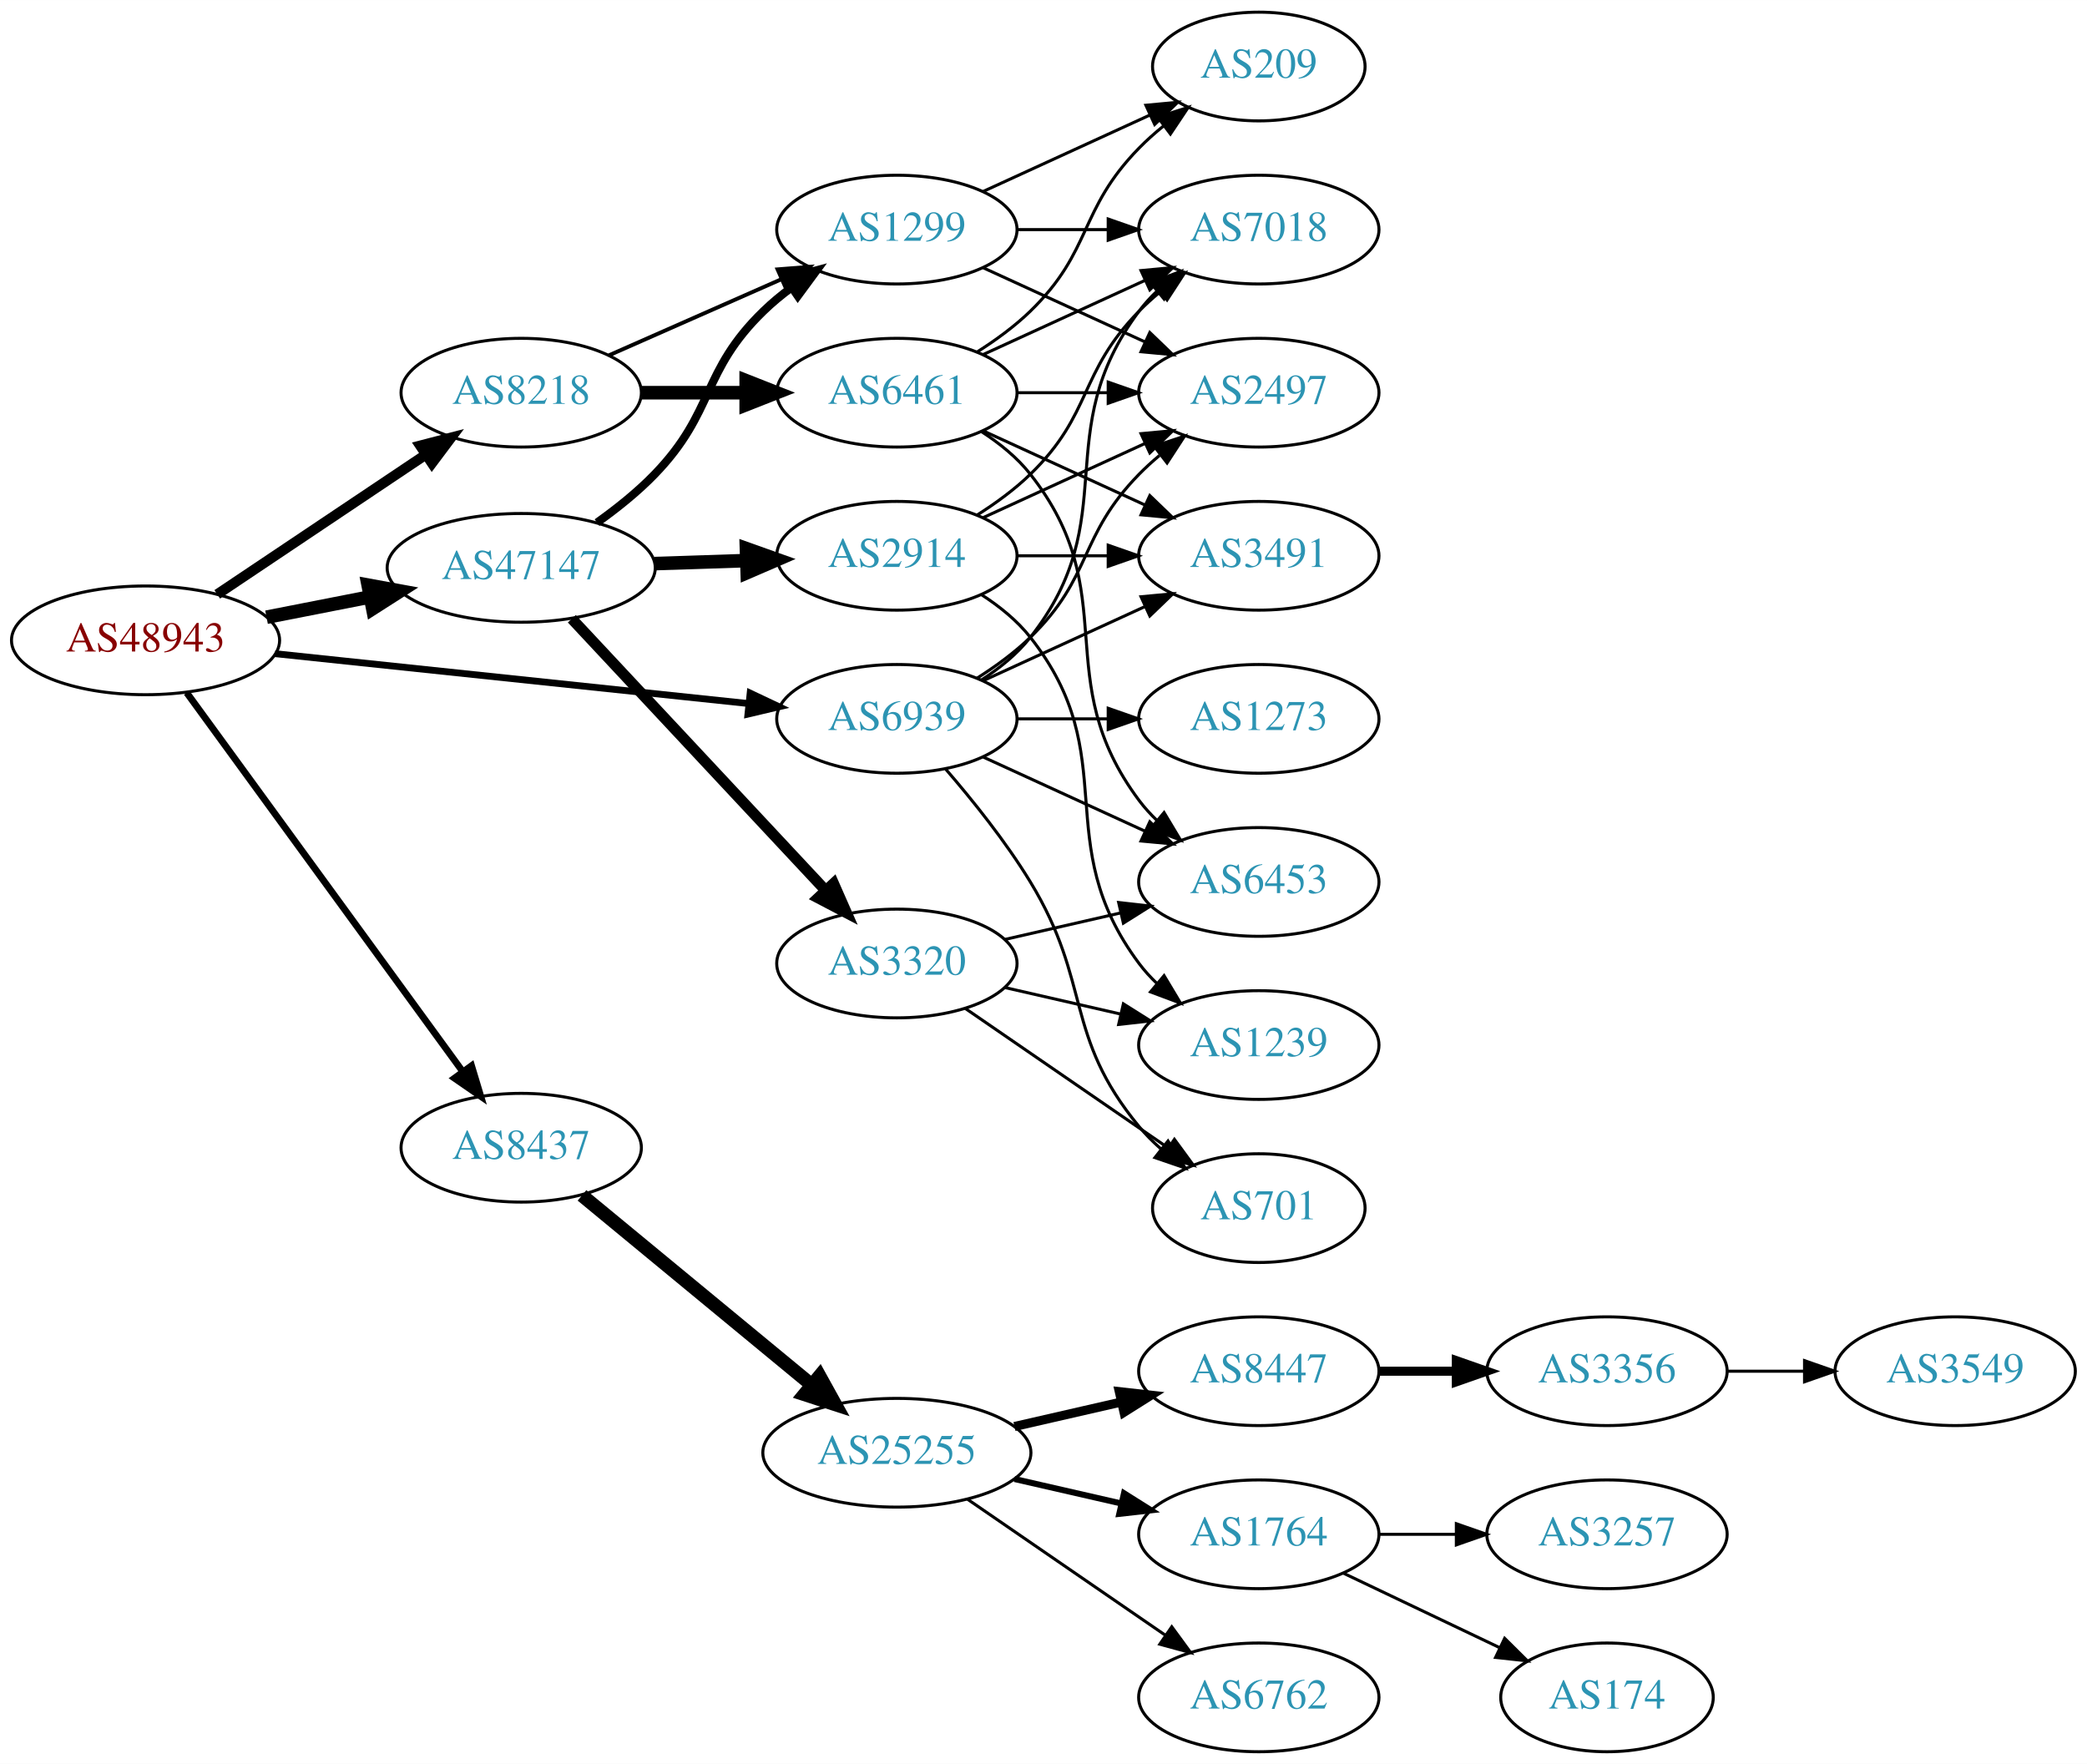
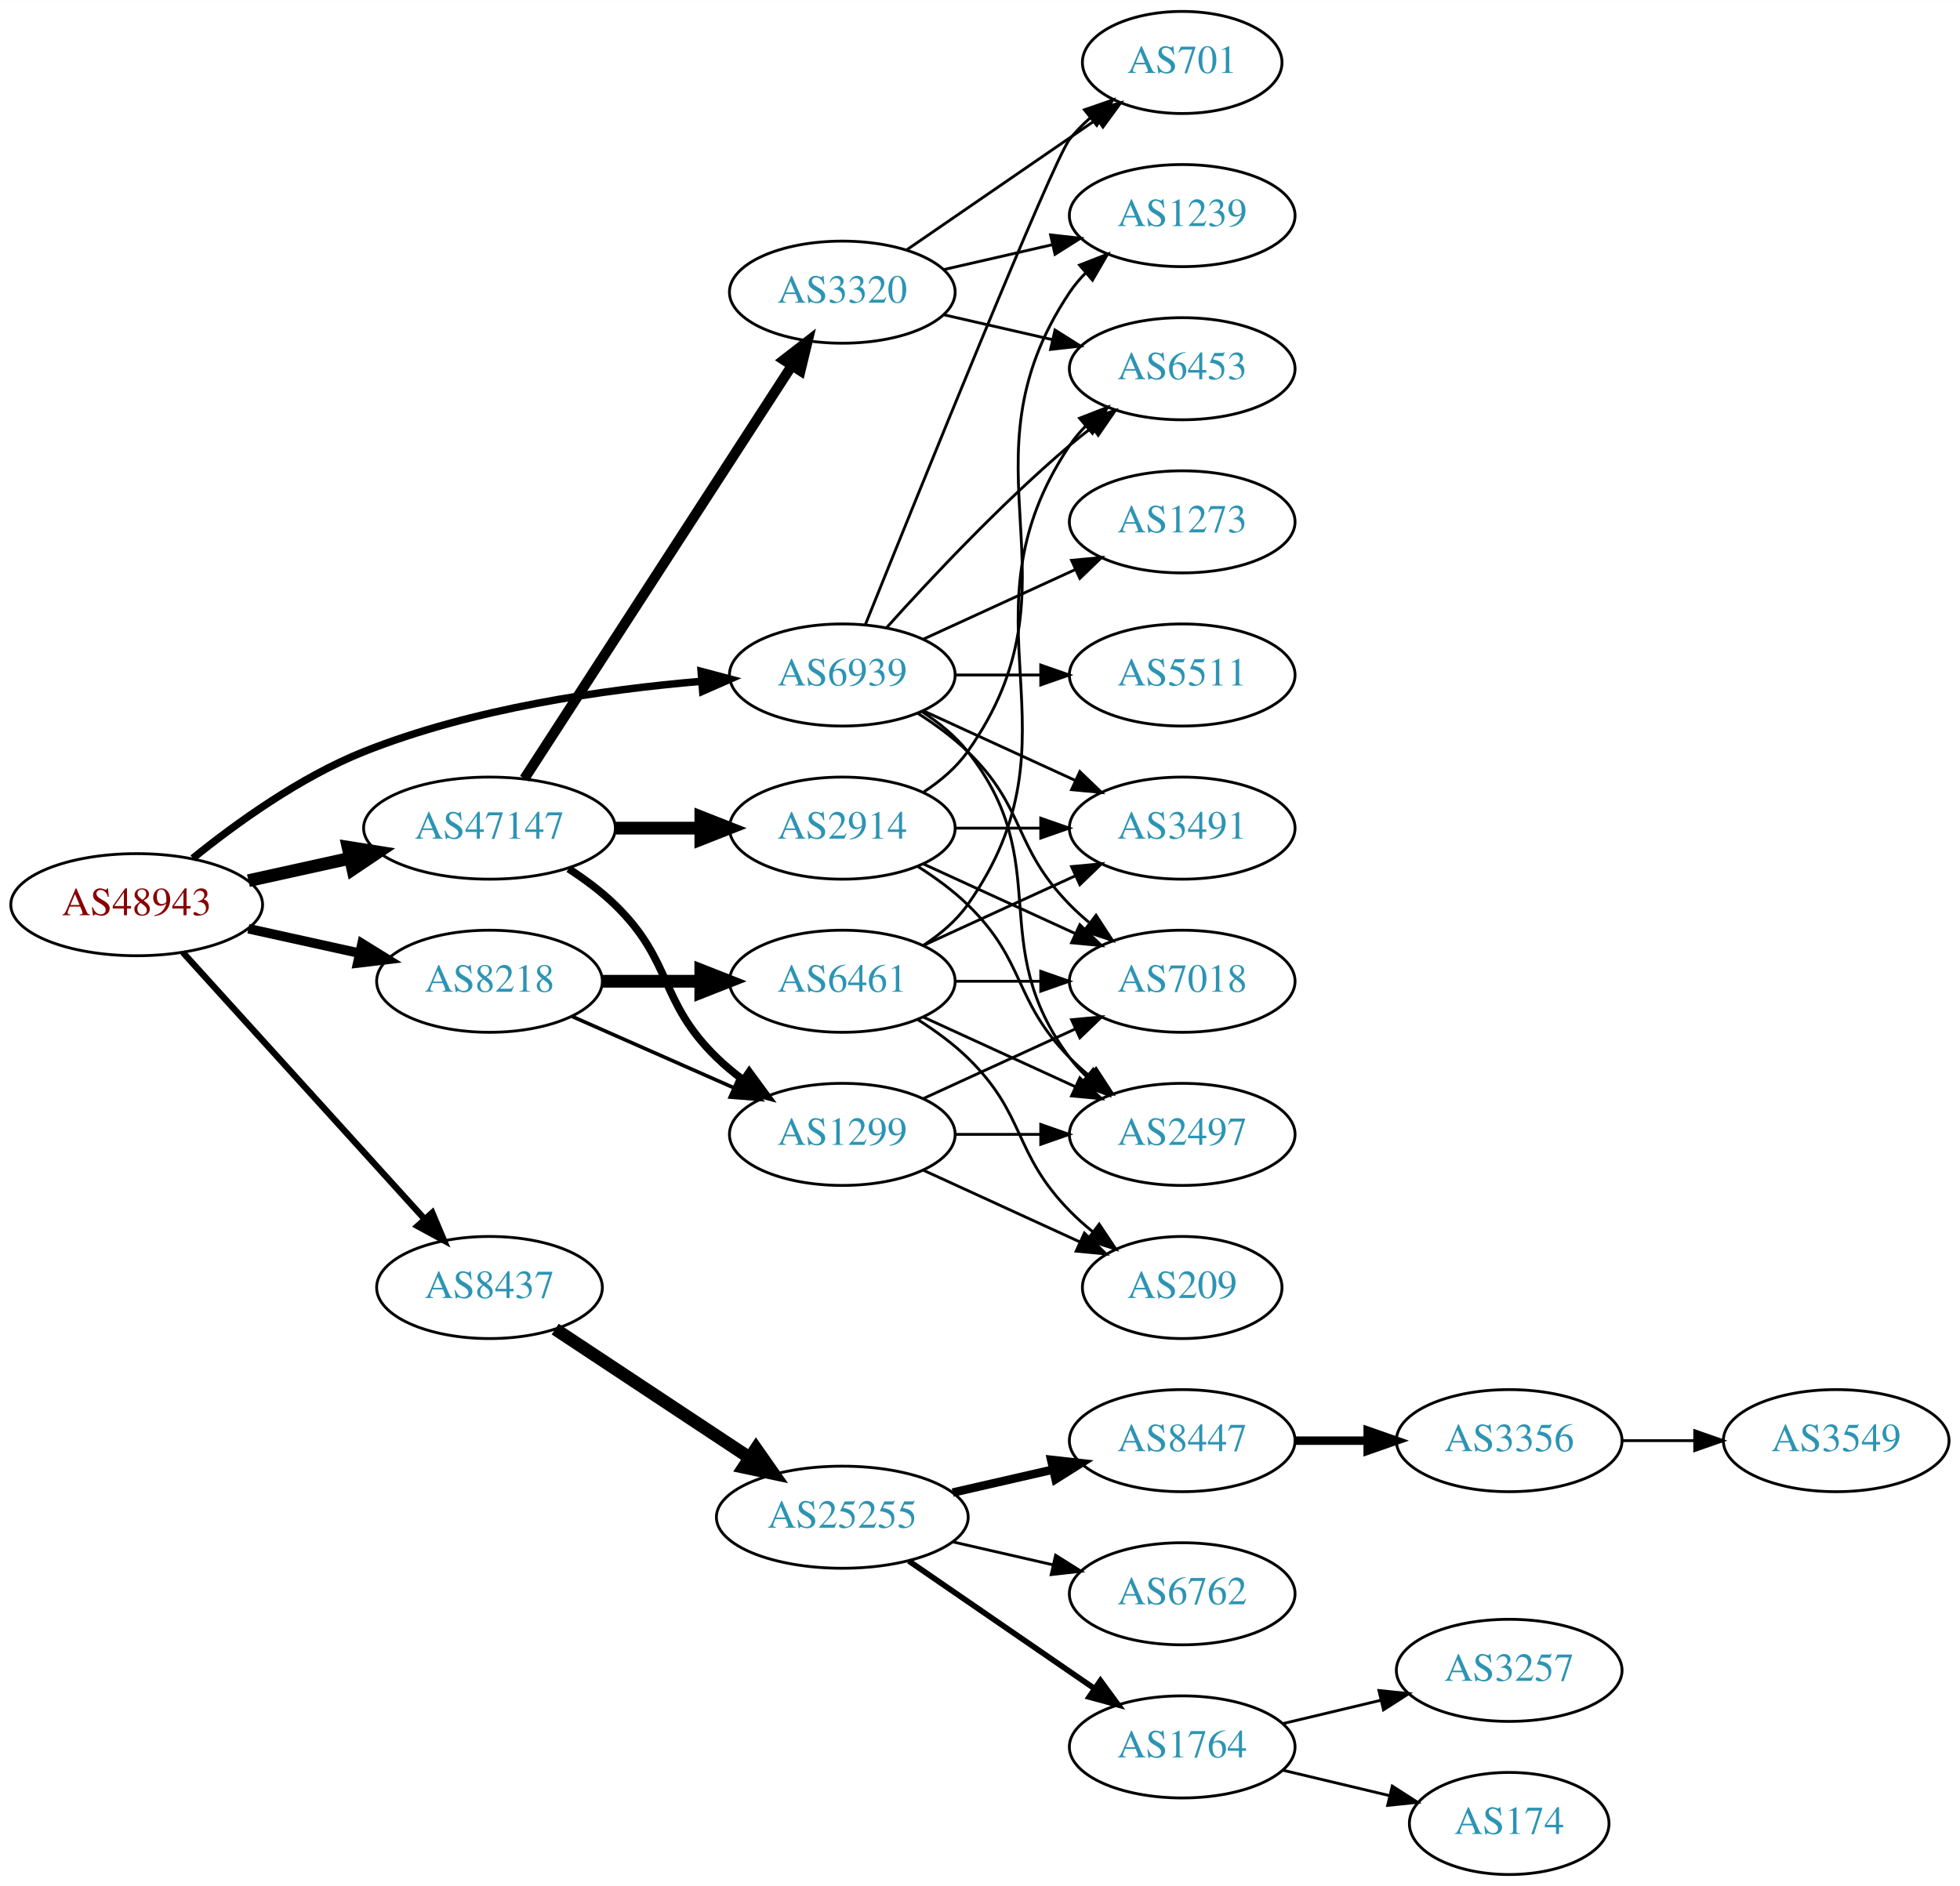
- <svg xmlns="http://www.w3.org/2000/svg" xmlns:xlink="http://www.w3.org/1999/xlink" width="691pt" height="584pt" viewBox="0.00 0.00 691.06 584.00">
-   <g id="graph0" class="graph" transform="scale(1 1) rotate(0) translate(4 580)">
-     <polygon fill="white" stroke="none" points="-4,4 -4,-580 687.055,-580 687.055,4 -4,4" />
+ <svg xmlns="http://www.w3.org/2000/svg" xmlns:xlink="http://www.w3.org/1999/xlink" width="691pt" height="665pt" viewBox="0.00 0.00 691.06 665.00">
+   <g id="graph0" class="graph" transform="scale(1 1) rotate(0) translate(4 661)">
+     <polygon fill="white" stroke="none" points="-4,4 -4,-661 687.055,-661 687.055,4 -4,4" />
    <g id="node1" class="node">
      <g id="a_node1">
        <a xlink:href="/asn/48943" xlink:title="AS48943 ~ KAPPER NETWORK-COMMUNICATIONS GmbH [AT]">
-           <ellipse fill="#ffffff" stroke="black" cx="44.196" cy="-368" rx="44.393" ry="18" />
-           <text text-anchor="middle" x="44.196" y="-364.3" font-family="Times,serif" font-size="14.00" fill="#880000">AS48943</text>
+           <ellipse fill="#ffffff" stroke="black" cx="44.196" cy="-342" rx="44.393" ry="18" />
+           <text text-anchor="middle" x="44.196" y="-338.3" font-family="Times,serif" font-size="14.00" fill="#880000">AS48943</text>
        </a>
      </g>
    </g>
    <g id="node2" class="node">
      <g id="a_node2">
        <a xlink:href="/asn/8218" xlink:title="AS8218 ~ legacy Neotelecoms [FR]">
-           <ellipse fill="#ffffff" stroke="black" cx="168.588" cy="-450" rx="39.794" ry="18" />
-           <text text-anchor="middle" x="168.588" y="-446.3" font-family="Times,serif" font-size="14.00" fill="#2c94b3">AS8218</text>
+           <ellipse fill="#ffffff" stroke="black" cx="168.588" cy="-315" rx="39.794" ry="18" />
+           <text text-anchor="middle" x="168.588" y="-311.3" font-family="Times,serif" font-size="14.00" fill="#2c94b3">AS8218</text>
        </a>
      </g>
    </g>
    <g id="edge1" class="edge">
-       <path fill="none" stroke="black" stroke-width="3.375" d="M67.93,-383.231C87.373,-396.258 115.527,-415.12 136.955,-429.476" />
-       <polygon fill="black" stroke="black" stroke-width="3.375" points="135.133,-432.468 145.388,-435.127 139.029,-426.653 135.133,-432.468" />
+       <path fill="none" stroke="black" stroke-width="3.375" d="M83.586,-333.531C95.977,-330.798 109.824,-327.743 122.644,-324.915" />
+       <polygon fill="black" stroke="black" stroke-width="3.375" points="123.648,-328.278 132.659,-322.705 122.14,-321.442 123.648,-328.278" />
    </g>
    <g id="node3" class="node">
      <g id="a_node3">
        <a xlink:href="/asn/8437" xlink:title="AS8437 ~ Hutchison Drei Austria GmbH [AT]">
-           <ellipse fill="#ffffff" stroke="black" cx="168.588" cy="-200" rx="39.794" ry="18" />
-           <text text-anchor="middle" x="168.588" y="-196.3" font-family="Times,serif" font-size="14.00" fill="#2c94b3">AS8437</text>
+           <ellipse fill="#ffffff" stroke="black" cx="168.588" cy="-207" rx="39.794" ry="18" />
+           <text text-anchor="middle" x="168.588" y="-203.3" font-family="Times,serif" font-size="14.00" fill="#2c94b3">AS8437</text>
        </a>
      </g>
    </g>
    <g id="edge2" class="edge">
-       <path fill="none" stroke="black" stroke-width="2.25" d="M57.833,-350.654C79.567,-320.822 124.106,-259.685 149.252,-225.168" />
-       <polygon fill="black" stroke="black" stroke-width="2.25" points="152.143,-227.145 155.202,-217.002 146.485,-223.023 152.143,-227.145" />
+       <path fill="none" stroke="black" stroke-width="2.25" d="M60.45,-325.175C81.913,-301.501 121.144,-258.229 145.711,-231.13" />
+       <polygon fill="black" stroke="black" stroke-width="2.25" points="148.403,-233.372 152.527,-223.613 143.217,-228.671 148.403,-233.372" />
    </g>
    <g id="node4" class="node">
      <g id="a_node4">
        <a xlink:href="/asn/47147" xlink:title="AS47147 ~ ANEXIA Internetdienstleistungs GmbH [AT]">
-           <ellipse fill="#ffffff" stroke="black" cx="168.588" cy="-392" rx="44.393" ry="18" />
-           <text text-anchor="middle" x="168.588" y="-388.3" font-family="Times,serif" font-size="14.00" fill="#2c94b3">AS47147</text>
+           <ellipse fill="#ffffff" stroke="black" cx="168.588" cy="-369" rx="44.393" ry="18" />
+           <text text-anchor="middle" x="168.588" y="-365.3" font-family="Times,serif" font-size="14.00" fill="#2c94b3">AS47147</text>
        </a>
      </g>
    </g>
    <g id="edge3" class="edge">
-       <path fill="none" stroke="black" stroke-width="4.5" d="M84.258,-375.66C95.188,-377.803 107.207,-380.16 118.632,-382.4" />
-       <polygon fill="black" stroke="black" stroke-width="4.5" points="117.907,-386.27 128.477,-384.331 119.422,-378.542 117.907,-386.27" />
+       <path fill="none" stroke="black" stroke-width="4.5" d="M83.586,-350.469C94.978,-352.982 107.6,-355.767 119.525,-358.397" />
+       <polygon fill="black" stroke="black" stroke-width="4.5" points="118.721,-362.252 129.335,-360.561 120.418,-354.562 118.721,-362.252" />
    </g>
    <g id="node5" class="node">
      <g id="a_node5">
        <a xlink:href="/asn/6939" xlink:title="AS6939 ~ Hurricane Electric LLC [US]">
-           <ellipse fill="#ffffff" stroke="black" cx="292.98" cy="-342" rx="39.794" ry="18" />
-           <text text-anchor="middle" x="292.98" y="-338.3" font-family="Times,serif" font-size="14.00" fill="#2c94b3">AS6939</text>
+           <ellipse fill="#ffffff" stroke="black" cx="292.98" cy="-423" rx="39.794" ry="18" />
+           <text text-anchor="middle" x="292.98" y="-419.3" font-family="Times,serif" font-size="14.00" fill="#2c94b3">AS6939</text>
        </a>
      </g>
    </g>
    <g id="edge4" class="edge">
-       <path fill="none" stroke="black" stroke-width="2.25" d="M87.06,-363.589C130.437,-359.019 198.144,-351.886 243.739,-347.082" />
-       <polygon fill="black" stroke="black" stroke-width="2.25" points="244.391,-350.533 253.97,-346.005 243.658,-343.572 244.391,-350.533" />
+       <path fill="none" stroke="black" stroke-width="2.625" d="M63.994,-358.362C79.236,-370.709 101.821,-387.009 124.392,-396 162.602,-411.221 208.958,-417.871 243.223,-420.771" />
+       <polygon fill="black" stroke="black" stroke-width="2.625" points="243.208,-424.28 253.446,-421.556 243.744,-417.3 243.208,-424.28" />
    </g>
    <g id="node6" class="node">
      <g id="a_node6">
        <a xlink:href="/asn/6461" xlink:title="AS6461 ~ Zayo Bandwidth [US]">
-           <ellipse fill="#ffffff" stroke="black" cx="292.98" cy="-450" rx="39.794" ry="18" />
-           <text text-anchor="middle" x="292.98" y="-446.3" font-family="Times,serif" font-size="14.00" fill="#2c94b3">AS6461</text>
+           <ellipse fill="#ffffff" stroke="black" cx="292.98" cy="-315" rx="39.794" ry="18" />
+           <text text-anchor="middle" x="292.98" y="-311.3" font-family="Times,serif" font-size="14.00" fill="#2c94b3">AS6461</text>
        </a>
      </g>
    </g>
    <g id="edge5" class="edge">
-       <path fill="none" stroke="black" stroke-width="4.5" d="M208.314,-450C219.252,-450 231.303,-450 242.769,-450" />
-       <polygon fill="black" stroke="black" stroke-width="4.5" points="243.087,-453.938 253.087,-450 243.087,-446.063 243.087,-453.938" />
+       <path fill="none" stroke="black" stroke-width="4.5" d="M208.314,-315C219.252,-315 231.303,-315 242.769,-315" />
+       <polygon fill="black" stroke="black" stroke-width="4.5" points="243.087,-318.938 253.087,-315 243.087,-311.063 243.087,-318.938" />
    </g>
    <g id="node7" class="node">
      <g id="a_node7">
        <a xlink:href="/asn/1299" xlink:title="AS1299 ~ Telia Carrier [EU]">
-           <ellipse fill="#ffffff" stroke="black" cx="292.98" cy="-504" rx="39.794" ry="18" />
-           <text text-anchor="middle" x="292.98" y="-500.3" font-family="Times,serif" font-size="14.00" fill="#2c94b3">AS1299</text>
+           <ellipse fill="#ffffff" stroke="black" cx="292.98" cy="-261" rx="39.794" ry="18" />
+           <text text-anchor="middle" x="292.98" y="-257.3" font-family="Times,serif" font-size="14.00" fill="#2c94b3">AS1299</text>
        </a>
      </g>
    </g>
    <g id="edge6" class="edge">
-       <path fill="none" stroke="black" stroke-width="1.286" d="M197.667,-462.389C214.615,-469.866 236.413,-479.483 254.782,-487.588" />
-       <polygon fill="black" stroke="black" stroke-width="1.286" points="253.47,-490.834 264.032,-491.669 256.296,-484.43 253.47,-490.834" />
+       <path fill="none" stroke="black" stroke-width="1.286" d="M197.667,-302.611C214.615,-295.134 236.413,-285.517 254.782,-277.412" />
+       <polygon fill="black" stroke="black" stroke-width="1.286" points="256.296,-280.57 264.032,-273.331 253.47,-274.166 256.296,-280.57" />
    </g>
    <g id="node13" class="node">
      <g id="a_node13">
        <a xlink:href="/asn/25255" xlink:title="AS25255 ~ ==&gt; TELE2 AUSTRIA &lt;== [AT]">
-           <ellipse fill="#ffffff" stroke="black" cx="292.98" cy="-99" rx="44.393" ry="18" />
-           <text text-anchor="middle" x="292.98" y="-95.3" font-family="Times,serif" font-size="14.00" fill="#2c94b3">AS25255</text>
+           <ellipse fill="#ffffff" stroke="black" cx="292.98" cy="-126" rx="44.393" ry="18" />
+           <text text-anchor="middle" x="292.98" y="-122.3" font-family="Times,serif" font-size="14.00" fill="#2c94b3">AS25255</text>
        </a>
      </g>
    </g>
    <g id="edge12" class="edge">
-       <path fill="none" stroke="black" stroke-width="4.5" d="M188.712,-184.219C209.16,-167.345 241.755,-140.447 264.85,-121.389" />
-       <polygon fill="black" stroke="black" stroke-width="4.5" points="267.38,-124.406 272.587,-115.004 262.368,-118.332 267.38,-124.406" />
+       <path fill="none" stroke="black" stroke-width="4.5" d="M191.753,-192.332C210.885,-179.67 238.753,-161.226 260.249,-147" />
+       <polygon fill="black" stroke="black" stroke-width="4.5" points="262.566,-150.188 268.732,-141.386 258.22,-143.621 262.566,-150.188" />
    </g>
    <g id="edge22" class="edge">
-       <path fill="none" stroke="black" stroke-width="2.7" d="M193.689,-406.981C200.272,-411.669 207.14,-417.158 212.784,-423 232.826,-443.745 228.091,-456.906 248.784,-477 251.629,-479.763 254.803,-482.386 258.103,-484.834" />
-       <polygon fill="black" stroke="black" stroke-width="2.7" points="256.22,-487.786 266.451,-490.538 260.169,-482.006 256.22,-487.786" />
+       <path fill="none" stroke="black" stroke-width="2.7" d="M196.472,-354.671C202.196,-350.964 207.962,-346.682 212.784,-342 233.478,-321.906 228.091,-308.094 248.784,-288 251.629,-285.237 254.803,-282.614 258.103,-280.166" />
+       <polygon fill="black" stroke="black" stroke-width="2.7" points="260.169,-282.994 266.451,-274.462 256.22,-277.214 260.169,-282.994" />
    </g>
    <g id="node21" class="node">
      <g id="a_node21">
        <a xlink:href="/asn/2914" xlink:title="AS2914 ~ NTT America, Inc. [US]">
-           <ellipse fill="#ffffff" stroke="black" cx="292.98" cy="-396" rx="39.794" ry="18" />
-           <text text-anchor="middle" x="292.98" y="-392.3" font-family="Times,serif" font-size="14.00" fill="#2c94b3">AS2914</text>
+           <ellipse fill="#ffffff" stroke="black" cx="292.98" cy="-369" rx="39.794" ry="18" />
+           <text text-anchor="middle" x="292.98" y="-365.3" font-family="Times,serif" font-size="14.00" fill="#2c94b3">AS2914</text>
        </a>
      </g>
    </g>
    <g id="edge20" class="edge">
-       <path fill="none" stroke="black" stroke-width="4.5" d="M212.739,-393.41C222.546,-393.731 233.033,-394.073 243.061,-394.401" />
-       <polygon fill="black" stroke="black" stroke-width="4.5" points="243.173,-398.344 253.297,-394.736 243.431,-390.474 243.173,-398.344" />
+       <path fill="none" stroke="black" stroke-width="4.5" d="M213.084,-369C222.773,-369 233.11,-369 243.002,-369" />
+       <polygon fill="black" stroke="black" stroke-width="4.5" points="243.105,-372.938 253.105,-369 243.105,-365.063 243.105,-372.938" />
    </g>
    <g id="node22" class="node">
      <g id="a_node22">
        <a xlink:href="/asn/3320" xlink:title="AS3320 ~ DTAG [DE]">
-           <ellipse fill="#ffffff" stroke="black" cx="292.98" cy="-261" rx="39.794" ry="18" />
-           <text text-anchor="middle" x="292.98" y="-257.3" font-family="Times,serif" font-size="14.00" fill="#2c94b3">AS3320</text>
+           <ellipse fill="#ffffff" stroke="black" cx="292.98" cy="-558" rx="39.794" ry="18" />
+           <text text-anchor="middle" x="292.98" y="-554.3" font-family="Times,serif" font-size="14.00" fill="#2c94b3">AS3320</text>
        </a>
      </g>
    </g>
    <g id="edge21" class="edge">
-       <path fill="none" stroke="black" stroke-width="3.6" d="M185.338,-375.142C206.636,-352.347 244.758,-311.544 269.184,-285.4" />
-       <polygon fill="black" stroke="black" stroke-width="3.6" points="272.021,-287.49 276.291,-277.793 266.906,-282.711 272.021,-287.49" />
+       <path fill="none" stroke="black" stroke-width="3.6" d="M180.883,-386.442C202.469,-419.775 249.685,-492.686 275.056,-531.866" />
+       <polygon fill="black" stroke="black" stroke-width="3.6" points="272.339,-534.109 280.713,-540.6 278.215,-530.304 272.339,-534.109" />
    </g>
    <g id="node8" class="node">
      <g id="a_node8">
-         <a xlink:href="/asn/2497" xlink:title="AS2497 ~ Internet Initiative Japan Inc. [JP]">
-           <ellipse fill="#ffffff" stroke="black" cx="412.823" cy="-450" rx="39.794" ry="18" />
-           <text text-anchor="middle" x="412.823" y="-446.3" font-family="Times,serif" font-size="14.00" fill="#2c94b3">AS2497</text>
+         <a xlink:href="/asn/3491" xlink:title="AS3491 ~ PCCW Global, Inc. [US]">
+           <ellipse fill="#ffffff" stroke="black" cx="412.823" cy="-369" rx="39.794" ry="18" />
+           <text text-anchor="middle" x="412.823" y="-365.3" font-family="Times,serif" font-size="14.00" fill="#2c94b3">AS3491</text>
        </a>
      </g>
    </g>
    <g id="edge37" class="edge">
-       <path fill="none" stroke="black" d="M319.509,-355.462C325.672,-359.362 331.974,-363.948 337.176,-369 357.87,-389.094 353.004,-402.383 373.176,-423 375.269,-425.139 377.553,-427.218 379.929,-429.21" />
-       <polygon fill="black" stroke="black" points="378.173,-432.275 388.229,-435.611 382.448,-426.732 378.173,-432.275" />
+       <path fill="none" stroke="black" d="M321.609,-410.339C337.566,-403.027 357.837,-393.739 375.119,-385.819" />
+       <polygon fill="black" stroke="black" points="376.734,-388.929 384.367,-381.581 373.818,-382.565 376.734,-388.929" />
    </g>
    <g id="node9" class="node">
      <g id="a_node9">
-         <a xlink:href="/asn/3491" xlink:title="AS3491 ~ PCCW Global, Inc. [US]">
-           <ellipse fill="#ffffff" stroke="black" cx="412.823" cy="-396" rx="39.794" ry="18" />
-           <text text-anchor="middle" x="412.823" y="-392.3" font-family="Times,serif" font-size="14.00" fill="#2c94b3">AS3491</text>
+         <a xlink:href="/asn/6453" xlink:title="AS6453 ~ TATA COMMUNICATIONS (AMERICA) INC [US]">
+           <ellipse fill="#ffffff" stroke="black" cx="412.823" cy="-531" rx="39.794" ry="18" />
+           <text text-anchor="middle" x="412.823" y="-527.3" font-family="Times,serif" font-size="14.00" fill="#2c94b3">AS6453</text>
        </a>
      </g>
    </g>
    <g id="edge35" class="edge">
-       <path fill="none" stroke="black" d="M321.609,-354.661C337.566,-361.973 357.837,-371.261 375.119,-379.181" />
-       <polygon fill="black" stroke="black" points="373.818,-382.435 384.367,-383.419 376.734,-376.071 373.818,-382.435" />
+       <path fill="none" stroke="black" d="M308.626,-439.725C323.927,-456.765 349.025,-483.523 373.176,-504 375.674,-506.117 378.334,-508.232 381.045,-510.293" />
+       <polygon fill="black" stroke="black" points="379.082,-513.194 389.222,-516.266 383.212,-507.541 379.082,-513.194" />
    </g>
    <g id="node10" class="node">
      <g id="a_node10">
-         <a xlink:href="/asn/6453" xlink:title="AS6453 ~ TATA COMMUNICATIONS (AMERICA) INC [US]">
-           <ellipse fill="#ffffff" stroke="black" cx="412.823" cy="-288" rx="39.794" ry="18" />
-           <text text-anchor="middle" x="412.823" y="-284.3" font-family="Times,serif" font-size="14.00" fill="#2c94b3">AS6453</text>
+         <a xlink:href="/asn/2497" xlink:title="AS2497 ~ Internet Initiative Japan Inc. [JP]">
+           <ellipse fill="#ffffff" stroke="black" cx="412.823" cy="-261" rx="39.794" ry="18" />
+           <text text-anchor="middle" x="412.823" y="-257.3" font-family="Times,serif" font-size="14.00" fill="#2c94b3">AS2497</text>
        </a>
      </g>
    </g>
    <g id="edge33" class="edge">
-       <path fill="none" stroke="black" d="M321.609,-329.339C337.566,-322.027 357.837,-312.739 375.119,-304.819" />
-       <polygon fill="black" stroke="black" points="376.734,-307.929 384.367,-300.581 373.818,-301.565 376.734,-307.929" />
+       <path fill="none" stroke="black" d="M320.952,-410.145C326.94,-406.28 332.8,-401.559 337.176,-396 368.475,-356.246 342.905,-328.542 373.176,-288 374.921,-285.664 376.928,-283.455 379.092,-281.383" />
+       <polygon fill="black" stroke="black" points="381.451,-283.973 386.892,-274.882 376.969,-278.595 381.451,-283.973" />
    </g>
    <g id="node11" class="node">
      <g id="a_node11">
        <a xlink:href="/asn/7018" xlink:title="AS7018 ~ AT&amp;T Services, Inc. [US]">
-           <ellipse fill="#ffffff" stroke="black" cx="412.823" cy="-504" rx="39.794" ry="18" />
-           <text text-anchor="middle" x="412.823" y="-500.3" font-family="Times,serif" font-size="14.00" fill="#2c94b3">AS7018</text>
-         </a>
-       </g>
-     </g>
-     <g id="edge38" class="edge">
-       <path fill="none" stroke="black" d="M320.952,-354.855C326.94,-358.72 332.8,-363.441 337.176,-369 368.475,-408.754 342.905,-436.458 373.176,-477 374.921,-479.336 376.928,-481.545 379.092,-483.617" />
-       <polygon fill="black" stroke="black" points="376.969,-486.405 386.892,-490.118 381.451,-481.027 376.969,-486.405" />
+           <ellipse fill="#ffffff" stroke="black" cx="412.823" cy="-315" rx="39.794" ry="18" />
+           <text text-anchor="middle" x="412.823" y="-311.3" font-family="Times,serif" font-size="14.00" fill="#2c94b3">AS7018</text>
+         </a>
+       </g>
+     </g>
+     <g id="edge39" class="edge">
+       <path fill="none" stroke="black" d="M319.509,-409.538C325.672,-405.638 331.974,-401.052 337.176,-396 357.87,-375.906 353.004,-362.617 373.176,-342 375.269,-339.861 377.553,-337.782 379.929,-335.79" />
+       <polygon fill="black" stroke="black" points="382.448,-338.268 388.229,-329.389 378.173,-332.725 382.448,-338.268" />
    </g>
    <g id="node24" class="node">
      <g id="a_node24">
        <a xlink:href="/asn/701" xlink:title="AS701 ~ UUNET [US]">
-           <ellipse fill="#ffffff" stroke="black" cx="412.823" cy="-180" rx="35.194" ry="18" />
-           <text text-anchor="middle" x="412.823" y="-176.3" font-family="Times,serif" font-size="14.00" fill="#2c94b3">AS701</text>
-         </a>
-       </g>
-     </g>
-     <g id="edge34" class="edge">
-       <path fill="none" stroke="black" d="M309.178,-325.323C318.054,-315.051 329.066,-301.334 337.176,-288 357.649,-254.342 348.112,-237.394 373.176,-207 375.311,-204.411 377.754,-201.959 380.351,-199.666" />
-       <polygon fill="black" stroke="black" points="382.759,-202.225 388.45,-193.288 378.428,-196.725 382.759,-202.225" />
+           <ellipse fill="#ffffff" stroke="black" cx="412.823" cy="-639" rx="35.194" ry="18" />
+           <text text-anchor="middle" x="412.823" y="-635.3" font-family="Times,serif" font-size="14.00" fill="#2c94b3">AS701</text>
+         </a>
+       </g>
+     </g>
+     <g id="edge36" class="edge">
+       <path fill="none" stroke="black" d="M301.071,-440.665C319.416,-486.26 367.41,-604.853 373.176,-612 375.284,-614.612 377.707,-617.079 380.292,-619.382" />
+       <polygon fill="black" stroke="black" points="378.358,-622.316 388.372,-625.775 382.701,-616.826 378.358,-622.316" />
    </g>
    <g id="node25" class="node">
      <g id="a_node25">
        <a xlink:href="/asn/1273" xlink:title="AS1273 ~ Vodafone Group PLC [EU]">
-           <ellipse fill="#ffffff" stroke="black" cx="412.823" cy="-342" rx="39.794" ry="18" />
-           <text text-anchor="middle" x="412.823" y="-338.3" font-family="Times,serif" font-size="14.00" fill="#2c94b3">AS1273</text>
-         </a>
-       </g>
-     </g>
-     <g id="edge36" class="edge">
-       <path fill="none" stroke="black" d="M332.893,-342C342.446,-342 352.796,-342 362.759,-342" />
-       <polygon fill="black" stroke="black" points="362.951,-345.5 372.951,-342 362.951,-338.5 362.951,-345.5" />
+           <ellipse fill="#ffffff" stroke="black" cx="412.823" cy="-477" rx="39.794" ry="18" />
+           <text text-anchor="middle" x="412.823" y="-473.3" font-family="Times,serif" font-size="14.00" fill="#2c94b3">AS1273</text>
+         </a>
+       </g>
+     </g>
+     <g id="edge34" class="edge">
+       <path fill="none" stroke="black" d="M321.609,-435.661C337.566,-442.973 357.837,-452.261 375.119,-460.181" />
+       <polygon fill="black" stroke="black" points="373.818,-463.435 384.367,-464.419 376.734,-457.071 373.818,-463.435" />
+     </g>
+     <g id="node26" class="node">
+       <g id="a_node26">
+         <a xlink:href="/asn/5511" xlink:title="AS5511 ~ Orange S.A. [FR]">
+           <ellipse fill="#ffffff" stroke="black" cx="412.823" cy="-423" rx="39.794" ry="18" />
+           <text text-anchor="middle" x="412.823" y="-419.3" font-family="Times,serif" font-size="14.00" fill="#2c94b3">AS5511</text>
+         </a>
+       </g>
+     </g>
+     <g id="edge38" class="edge">
+       <path fill="none" stroke="black" d="M332.893,-423C342.446,-423 352.796,-423 362.759,-423" />
+       <polygon fill="black" stroke="black" points="362.951,-426.5 372.951,-423 362.951,-419.5 362.951,-426.5" />
    </g>
    <g id="edge7" class="edge">
-       <path fill="none" stroke="black" d="M332.893,-450C342.446,-450 352.796,-450 362.759,-450" />
-       <polygon fill="black" stroke="black" points="362.951,-453.5 372.951,-450 362.951,-446.5 362.951,-453.5" />
+       <path fill="none" stroke="black" d="M321.609,-327.661C337.566,-334.973 357.837,-344.261 375.119,-352.181" />
+       <polygon fill="black" stroke="black" points="373.818,-355.435 384.367,-356.419 376.734,-349.071 373.818,-355.435" />
    </g>
    <g id="edge8" class="edge">
-       <path fill="none" stroke="black" d="M321.609,-437.339C337.566,-430.027 357.837,-420.739 375.119,-412.819" />
-       <polygon fill="black" stroke="black" points="376.734,-415.929 384.367,-408.581 373.818,-409.565 376.734,-415.929" />
+       <path fill="none" stroke="black" d="M321.814,-327.838C327.629,-331.661 333.194,-336.367 337.176,-342 379.756,-402.225 332.152,-442.706 373.176,-504 374.798,-506.423 376.717,-508.695 378.819,-510.81" />
+       <polygon fill="black" stroke="black" points="376.632,-513.546 386.504,-517.393 381.186,-508.229 376.632,-513.546" />
    </g>
    <g id="edge9" class="edge">
-       <path fill="none" stroke="black" d="M320.952,-437.145C326.94,-433.28 332.8,-428.559 337.176,-423 368.475,-383.246 342.905,-355.542 373.176,-315 374.921,-312.664 376.928,-310.455 379.092,-308.383" />
-       <polygon fill="black" stroke="black" points="381.451,-310.973 386.892,-301.882 376.969,-305.595 381.451,-310.973" />
+       <path fill="none" stroke="black" d="M321.609,-302.339C337.566,-295.027 357.837,-285.739 375.119,-277.819" />
+       <polygon fill="black" stroke="black" points="376.734,-280.929 384.367,-273.581 373.818,-274.565 376.734,-280.929" />
    </g>
    <g id="edge10" class="edge">
-       <path fill="none" stroke="black" d="M321.609,-462.661C337.566,-469.973 357.837,-479.261 375.119,-487.181" />
-       <polygon fill="black" stroke="black" points="373.818,-490.435 384.367,-491.419 376.734,-484.071 373.818,-490.435" />
+       <path fill="none" stroke="black" d="M332.893,-315C342.446,-315 352.796,-315 362.759,-315" />
+       <polygon fill="black" stroke="black" points="362.951,-318.5 372.951,-315 362.951,-311.5 362.951,-318.5" />
    </g>
    <g id="node12" class="node">
      <g id="a_node12">
        <a xlink:href="/asn/209" xlink:title="AS209 ~ CenturyLink Communications, LLC [US]">
-           <ellipse fill="#ffffff" stroke="black" cx="412.823" cy="-558" rx="35.194" ry="18" />
-           <text text-anchor="middle" x="412.823" y="-554.3" font-family="Times,serif" font-size="14.00" fill="#2c94b3">AS209</text>
+           <ellipse fill="#ffffff" stroke="black" cx="412.823" cy="-207" rx="35.194" ry="18" />
+           <text text-anchor="middle" x="412.823" y="-203.3" font-family="Times,serif" font-size="14.00" fill="#2c94b3">AS209</text>
        </a>
      </g>
    </g>
    <g id="edge11" class="edge">
-       <path fill="none" stroke="black" d="M319.509,-463.462C325.672,-467.362 331.974,-471.948 337.176,-477 357.87,-497.094 353.004,-510.383 373.176,-531 375.656,-533.534 378.402,-535.983 381.255,-538.304" />
-       <polygon fill="black" stroke="black" points="379.346,-541.248 389.44,-544.468 383.557,-535.657 379.346,-541.248" />
+       <path fill="none" stroke="black" d="M319.509,-301.538C325.672,-297.638 331.974,-293.052 337.176,-288 357.87,-267.906 353.004,-254.617 373.176,-234 375.656,-231.466 378.402,-229.017 381.255,-226.696" />
+       <polygon fill="black" stroke="black" points="383.557,-229.343 389.44,-220.532 379.346,-223.752 383.557,-229.343" />
+     </g>
+     <g id="edge31" class="edge">
+       <path fill="none" stroke="black" d="M332.893,-261C342.446,-261 352.796,-261 362.759,-261" />
+       <polygon fill="black" stroke="black" points="362.951,-264.5 372.951,-261 362.951,-257.5 362.951,-264.5" />
    </g>
    <g id="edge30" class="edge">
-       <path fill="none" stroke="black" d="M321.609,-491.339C337.566,-484.027 357.837,-474.739 375.119,-466.819" />
-       <polygon fill="black" stroke="black" points="376.734,-469.929 384.367,-462.581 373.818,-463.565 376.734,-469.929" />
-     </g>
-     <g id="edge31" class="edge">
-       <path fill="none" stroke="black" d="M332.893,-504C342.446,-504 352.796,-504 362.759,-504" />
-       <polygon fill="black" stroke="black" points="362.951,-507.5 372.951,-504 362.951,-500.5 362.951,-507.5" />
+       <path fill="none" stroke="black" d="M321.609,-273.661C337.566,-280.973 357.837,-290.261 375.119,-298.181" />
+       <polygon fill="black" stroke="black" points="373.818,-301.435 384.367,-302.419 376.734,-295.071 373.818,-301.435" />
    </g>
    <g id="edge32" class="edge">
-       <path fill="none" stroke="black" d="M321.609,-516.661C338.025,-524.183 359.007,-533.798 376.604,-541.861" />
-       <polygon fill="black" stroke="black" points="375.432,-545.174 385.981,-546.158 378.348,-538.811 375.432,-545.174" />
+       <path fill="none" stroke="black" d="M321.609,-248.339C338.025,-240.817 359.007,-231.202 376.604,-223.139" />
+       <polygon fill="black" stroke="black" points="378.348,-226.189 385.981,-218.842 375.432,-219.826 378.348,-226.189" />
    </g>
    <g id="node14" class="node">
      <g id="a_node14">
        <a xlink:href="/asn/8447" xlink:title="AS8447 ~ A1 Telekom Austria AG [AT]">
-           <ellipse fill="#ffffff" stroke="black" cx="412.823" cy="-126" rx="39.794" ry="18" />
-           <text text-anchor="middle" x="412.823" y="-122.3" font-family="Times,serif" font-size="14.00" fill="#2c94b3">AS8447</text>
+           <ellipse fill="#ffffff" stroke="black" cx="412.823" cy="-153" rx="39.794" ry="18" />
+           <text text-anchor="middle" x="412.823" y="-149.3" font-family="Times,serif" font-size="14.00" fill="#2c94b3">AS8447</text>
        </a>
      </g>
    </g>
    <g id="edge13" class="edge">
-       <path fill="none" stroke="black" stroke-width="3" d="M331.915,-107.692C343.156,-110.267 355.568,-113.111 367.192,-115.774" />
-       <polygon fill="black" stroke="black" stroke-width="3" points="366.624,-119.235 377.153,-118.057 368.188,-112.412 366.624,-119.235" />
+       <path fill="none" stroke="black" stroke-width="3" d="M331.915,-134.692C343.156,-137.267 355.568,-140.111 367.192,-142.774" />
+       <polygon fill="black" stroke="black" stroke-width="3" points="366.624,-146.235 377.153,-145.057 368.188,-139.412 366.624,-146.235" />
    </g>
    <g id="node15" class="node">
      <g id="a_node15">
-         <a xlink:href="/asn/1764" xlink:title="AS1764 ~ NEXTLAYER-AS [AT]">
-           <ellipse fill="#ffffff" stroke="black" cx="412.823" cy="-72" rx="39.794" ry="18" />
-           <text text-anchor="middle" x="412.823" y="-68.3" font-family="Times,serif" font-size="14.00" fill="#2c94b3">AS1764</text>
+         <a xlink:href="/asn/6762" xlink:title="AS6762 ~ TELECOM ITALIA SPARKLE S.p.A. [IT]">
+           <ellipse fill="#ffffff" stroke="black" cx="412.823" cy="-99" rx="39.794" ry="18" />
+           <text text-anchor="middle" x="412.823" y="-95.3" font-family="Times,serif" font-size="14.00" fill="#2c94b3">AS6762</text>
        </a>
      </g>
    </g>
    <g id="edge14" class="edge">
-       <path fill="none" stroke="black" stroke-width="2" d="M331.915,-90.308C343.156,-87.733 355.568,-84.889 367.192,-82.226" />
-       <polygon fill="black" stroke="black" stroke-width="2" points="368.188,-85.588 377.153,-79.944 366.624,-78.765 368.188,-85.588" />
+       <path fill="none" stroke="black" d="M331.915,-117.308C343.156,-114.733 355.568,-111.889 367.192,-109.226" />
+       <polygon fill="black" stroke="black" points="368.188,-112.588 377.153,-106.943 366.624,-105.765 368.188,-112.588" />
    </g>
    <g id="node16" class="node">
      <g id="a_node16">
-         <a xlink:href="/asn/6762" xlink:title="AS6762 ~ TELECOM ITALIA SPARKLE S.p.A. [IT]">
-           <ellipse fill="#ffffff" stroke="black" cx="412.823" cy="-18" rx="39.794" ry="18" />
-           <text text-anchor="middle" x="412.823" y="-14.3" font-family="Times,serif" font-size="14.00" fill="#2c94b3">AS6762</text>
+         <a xlink:href="/asn/1764" xlink:title="AS1764 ~ NEXTLAYER-AS [AT]">
+           <ellipse fill="#ffffff" stroke="black" cx="412.823" cy="-45" rx="39.794" ry="18" />
+           <text text-anchor="middle" x="412.823" y="-41.3" font-family="Times,serif" font-size="14.00" fill="#2c94b3">AS1764</text>
        </a>
      </g>
    </g>
    <g id="edge15" class="edge">
-       <path fill="none" stroke="black" d="M316.423,-83.574C335.004,-70.802 361.565,-52.545 381.945,-38.537" />
-       <polygon fill="black" stroke="black" points="384.001,-41.371 390.259,-32.822 380.036,-35.602 384.001,-41.371" />
+       <path fill="none" stroke="black" stroke-width="2" d="M316.423,-110.574C335.004,-97.802 361.565,-79.545 381.945,-65.537" />
+       <polygon fill="black" stroke="black" stroke-width="2" points="384.001,-68.371 390.259,-59.822 380.036,-62.602 384.001,-68.371" />
    </g>
    <g id="node17" class="node">
      <g id="a_node17">
        <a xlink:href="/asn/3356" xlink:title="AS3356 ~ Level 3 Parent, LLC [US]">
-           <ellipse fill="#ffffff" stroke="black" cx="528.116" cy="-126" rx="39.794" ry="18" />
-           <text text-anchor="middle" x="528.116" y="-122.3" font-family="Times,serif" font-size="14.00" fill="#2c94b3">AS3356</text>
+           <ellipse fill="#ffffff" stroke="black" cx="528.116" cy="-153" rx="39.794" ry="18" />
+           <text text-anchor="middle" x="528.116" y="-149.3" font-family="Times,serif" font-size="14.00" fill="#2c94b3">AS3356</text>
        </a>
      </g>
    </g>
    <g id="edge16" class="edge">
-       <path fill="none" stroke="black" stroke-width="3" d="M452.495,-126C460.698,-126 469.462,-126 477.994,-126" />
-       <polygon fill="black" stroke="black" stroke-width="3" points="478.233,-129.5 488.233,-126 478.233,-122.5 478.233,-129.5" />
+       <path fill="none" stroke="black" stroke-width="3" d="M452.495,-153C460.698,-153 469.462,-153 477.994,-153" />
+       <polygon fill="black" stroke="black" stroke-width="3" points="478.233,-156.5 488.233,-153 478.233,-149.5 478.233,-156.5" />
+     </g>
+     <g id="node18" class="node">
+       <g id="a_node18">
+         <a xlink:href="/asn/174" xlink:title="AS174 ~ Cogent Communications [US]">
+           <ellipse fill="#ffffff" stroke="black" cx="528.116" cy="-18" rx="35.194" ry="18" />
+           <text text-anchor="middle" x="528.116" y="-14.3" font-family="Times,serif" font-size="14.00" fill="#2c94b3">AS174</text>
+         </a>
+       </g>
+     </g>
+     <g id="edge17" class="edge">
+       <path fill="none" stroke="black" d="M448.43,-36.752C460.225,-33.941 473.529,-30.771 485.797,-27.847" />
+       <polygon fill="black" stroke="black" points="486.886,-31.186 495.802,-25.463 485.263,-24.377 486.886,-31.186" />
    </g>
    <g id="node19" class="node">
      <g id="a_node19">
        <a xlink:href="/asn/3257" xlink:title="AS3257 ~ GTT [DE]">
          <ellipse fill="#ffffff" stroke="black" cx="528.116" cy="-72" rx="39.794" ry="18" />
          <text text-anchor="middle" x="528.116" y="-68.3" font-family="Times,serif" font-size="14.00" fill="#2c94b3">AS3257</text>
        </a>
      </g>
    </g>
    <g id="edge18" class="edge">
-       <path fill="none" stroke="black" d="M452.495,-72C460.698,-72 469.462,-72 477.994,-72" />
-       <polygon fill="black" stroke="black" points="478.233,-75.5 488.233,-72 478.233,-68.5 478.233,-75.5" />
+       <path fill="none" stroke="black" d="M448.43,-53.248C459.301,-55.838 471.456,-58.735 482.898,-61.462" />
+       <polygon fill="black" stroke="black" points="482.182,-64.889 492.721,-63.803 483.804,-58.08 482.182,-64.889" />
    </g>
    <g id="node20" class="node">
      <g id="a_node20">
-         <a xlink:href="/asn/174" xlink:title="AS174 ~ Cogent Communications [US]">
-           <ellipse fill="#ffffff" stroke="black" cx="528.116" cy="-18" rx="35.194" ry="18" />
-           <text text-anchor="middle" x="528.116" y="-14.3" font-family="Times,serif" font-size="14.00" fill="#2c94b3">AS174</text>
+         <a xlink:href="/asn/3549" xlink:title="AS3549 ~ Level 3 Parent, LLC [US]">
+           <ellipse fill="#ffffff" stroke="black" cx="643.409" cy="-153" rx="39.794" ry="18" />
+           <text text-anchor="middle" x="643.409" y="-149.3" font-family="Times,serif" font-size="14.00" fill="#2c94b3">AS3549</text>
        </a>
      </g>
    </g>
    <g id="edge19" class="edge">
-       <path fill="none" stroke="black" d="M440.959,-59.066C456.391,-51.71 475.877,-42.423 492.412,-34.541" />
-       <polygon fill="black" stroke="black" points="494.232,-37.551 501.754,-30.089 491.221,-31.232 494.232,-37.551" />
-     </g>
-     <g id="node18" class="node">
-       <g id="a_node18">
-         <a xlink:href="/asn/3549" xlink:title="AS3549 ~ Level 3 Parent, LLC [US]">
-           <ellipse fill="#ffffff" stroke="black" cx="643.409" cy="-126" rx="39.794" ry="18" />
-           <text text-anchor="middle" x="643.409" y="-122.3" font-family="Times,serif" font-size="14.00" fill="#2c94b3">AS3549</text>
-         </a>
-       </g>
-     </g>
-     <g id="edge17" class="edge">
-       <path fill="none" stroke="black" d="M567.788,-126C575.991,-126 584.755,-126 593.287,-126" />
-       <polygon fill="black" stroke="black" points="593.526,-129.5 603.526,-126 593.526,-122.5 593.526,-129.5" />
+       <path fill="none" stroke="black" d="M567.788,-153C575.991,-153 584.755,-153 593.287,-153" />
+       <polygon fill="black" stroke="black" points="593.526,-156.5 603.526,-153 593.526,-149.5 593.526,-156.5" />
+     </g>
+     <g id="edge26" class="edge">
+       <path fill="none" stroke="black" d="M332.893,-369C342.446,-369 352.796,-369 362.759,-369" />
+       <polygon fill="black" stroke="black" points="362.951,-372.5 372.951,-369 362.951,-365.5 362.951,-372.5" />
    </g>
    <g id="edge29" class="edge">
-       <path fill="none" stroke="black" d="M321.609,-408.661C337.566,-415.973 357.837,-425.261 375.119,-433.181" />
-       <polygon fill="black" stroke="black" points="373.818,-436.435 384.367,-437.419 376.734,-430.071 373.818,-436.435" />
-     </g>
-     <g id="edge26" class="edge">
-       <path fill="none" stroke="black" d="M332.893,-396C342.446,-396 352.796,-396 362.759,-396" />
-       <polygon fill="black" stroke="black" points="362.951,-399.5 372.951,-396 362.951,-392.5 362.951,-399.5" />
-     </g>
-     <g id="edge27" class="edge">
-       <path fill="none" stroke="black" d="M319.509,-409.462C325.672,-413.362 331.974,-417.948 337.176,-423 357.87,-443.094 353.004,-456.383 373.176,-477 375.269,-479.139 377.553,-481.218 379.929,-483.21" />
-       <polygon fill="black" stroke="black" points="378.173,-486.275 388.229,-489.611 382.448,-480.732 378.173,-486.275" />
+       <path fill="none" stroke="black" d="M319.509,-355.538C325.672,-351.638 331.974,-347.052 337.176,-342 357.87,-321.906 353.004,-308.617 373.176,-288 375.269,-285.861 377.553,-283.782 379.929,-281.79" />
+       <polygon fill="black" stroke="black" points="382.448,-284.268 388.229,-275.389 378.173,-278.725 382.448,-284.268" />
+     </g>
+     <g id="edge28" class="edge">
+       <path fill="none" stroke="black" d="M321.609,-356.339C337.566,-349.027 357.837,-339.739 375.119,-331.819" />
+       <polygon fill="black" stroke="black" points="376.734,-334.929 384.367,-327.581 373.818,-328.565 376.734,-334.929" />
    </g>
    <g id="node23" class="node">
      <g id="a_node23">
        <a xlink:href="/asn/1239" xlink:title="AS1239 ~ Sprint [US]">
-           <ellipse fill="#ffffff" stroke="black" cx="412.823" cy="-234" rx="39.794" ry="18" />
-           <text text-anchor="middle" x="412.823" y="-230.3" font-family="Times,serif" font-size="14.00" fill="#2c94b3">AS1239</text>
-         </a>
-       </g>
-     </g>
-     <g id="edge28" class="edge">
-       <path fill="none" stroke="black" d="M320.952,-383.145C326.94,-379.28 332.8,-374.559 337.176,-369 368.475,-329.246 342.905,-301.542 373.176,-261 374.921,-258.664 376.928,-256.455 379.092,-254.383" />
-       <polygon fill="black" stroke="black" points="381.451,-256.973 386.892,-247.882 376.969,-251.595 381.451,-256.973" />
+           <ellipse fill="#ffffff" stroke="black" cx="412.823" cy="-585" rx="39.794" ry="18" />
+           <text text-anchor="middle" x="412.823" y="-581.3" font-family="Times,serif" font-size="14.00" fill="#2c94b3">AS1239</text>
+         </a>
+       </g>
+     </g>
+     <g id="edge27" class="edge">
+       <path fill="none" stroke="black" d="M321.814,-381.838C327.629,-385.661 333.194,-390.367 337.176,-396 379.756,-456.225 332.152,-496.706 373.176,-558 374.798,-560.423 376.717,-562.695 378.819,-564.81" />
+       <polygon fill="black" stroke="black" points="376.632,-567.546 386.504,-571.393 381.186,-562.229 376.632,-567.546" />
    </g>
    <g id="edge23" class="edge">
-       <path fill="none" stroke="black" d="M328.7,-268.955C340.7,-271.704 354.32,-274.825 367.013,-277.733" />
-       <polygon fill="black" stroke="black" points="366.415,-281.187 376.945,-280.009 367.979,-274.364 366.415,-281.187" />
+       <path fill="none" stroke="black" d="M328.7,-550.045C340.7,-547.296 354.32,-544.175 367.013,-541.267" />
+       <polygon fill="black" stroke="black" points="367.979,-544.636 376.945,-538.991 366.415,-537.813 367.979,-544.636" />
    </g>
    <g id="edge24" class="edge">
-       <path fill="none" stroke="black" d="M328.7,-253.045C340.7,-250.296 354.32,-247.175 367.013,-244.267" />
-       <polygon fill="black" stroke="black" points="367.979,-247.636 376.945,-241.991 366.415,-240.813 367.979,-247.636" />
+       <path fill="none" stroke="black" d="M328.7,-565.955C340.7,-568.704 354.32,-571.825 367.013,-574.733" />
+       <polygon fill="black" stroke="black" points="366.415,-578.187 376.945,-577.009 367.979,-571.364 366.415,-578.187" />
    </g>
    <g id="edge25" class="edge">
-       <path fill="none" stroke="black" d="M315.595,-246.143C334.432,-233.195 361.912,-214.307 382.687,-200.027" />
-       <polygon fill="black" stroke="black" points="384.878,-202.768 391.136,-194.219 380.913,-196.999 384.878,-202.768" />
+       <path fill="none" stroke="black" d="M315.595,-572.857C334.432,-585.805 361.912,-604.693 382.687,-618.973" />
+       <polygon fill="black" stroke="black" points="380.913,-622.001 391.136,-624.781 384.878,-616.232 380.913,-622.001" />
    </g>
  </g>
</svg>
